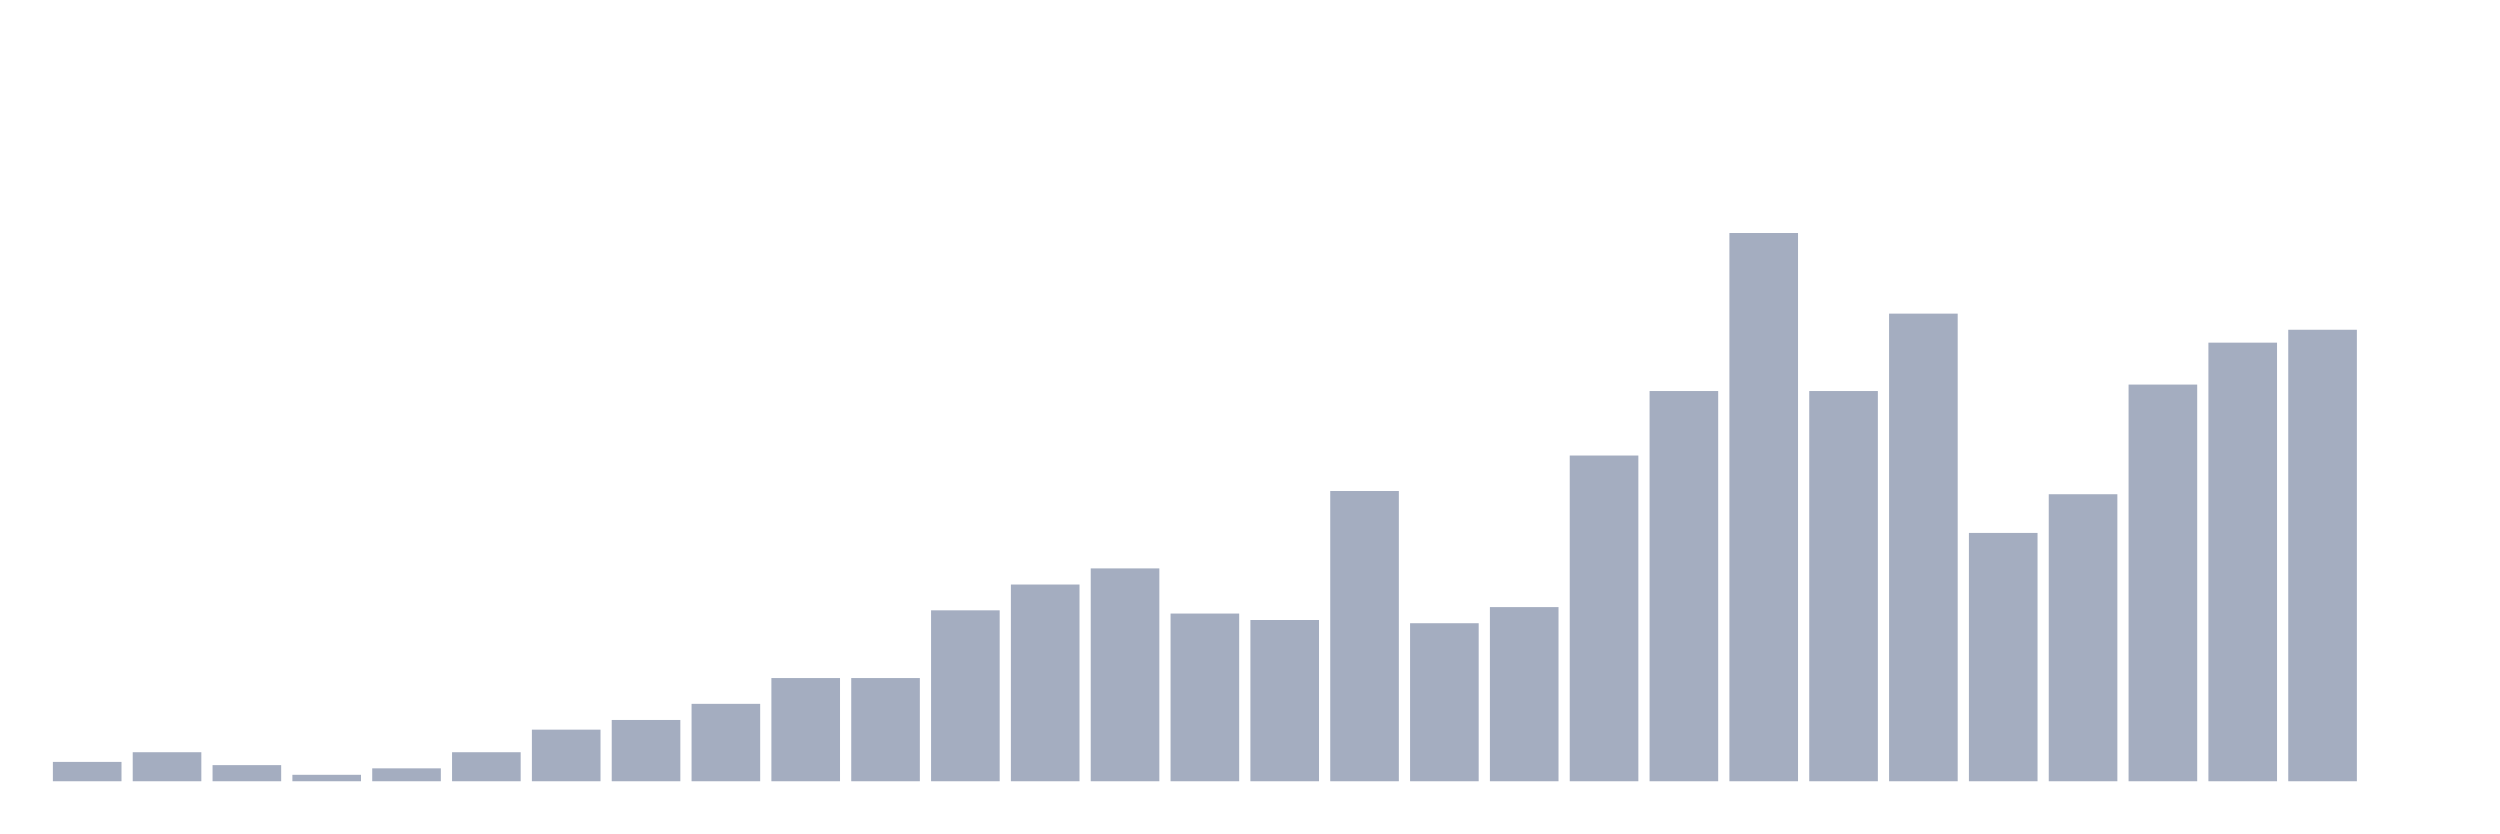
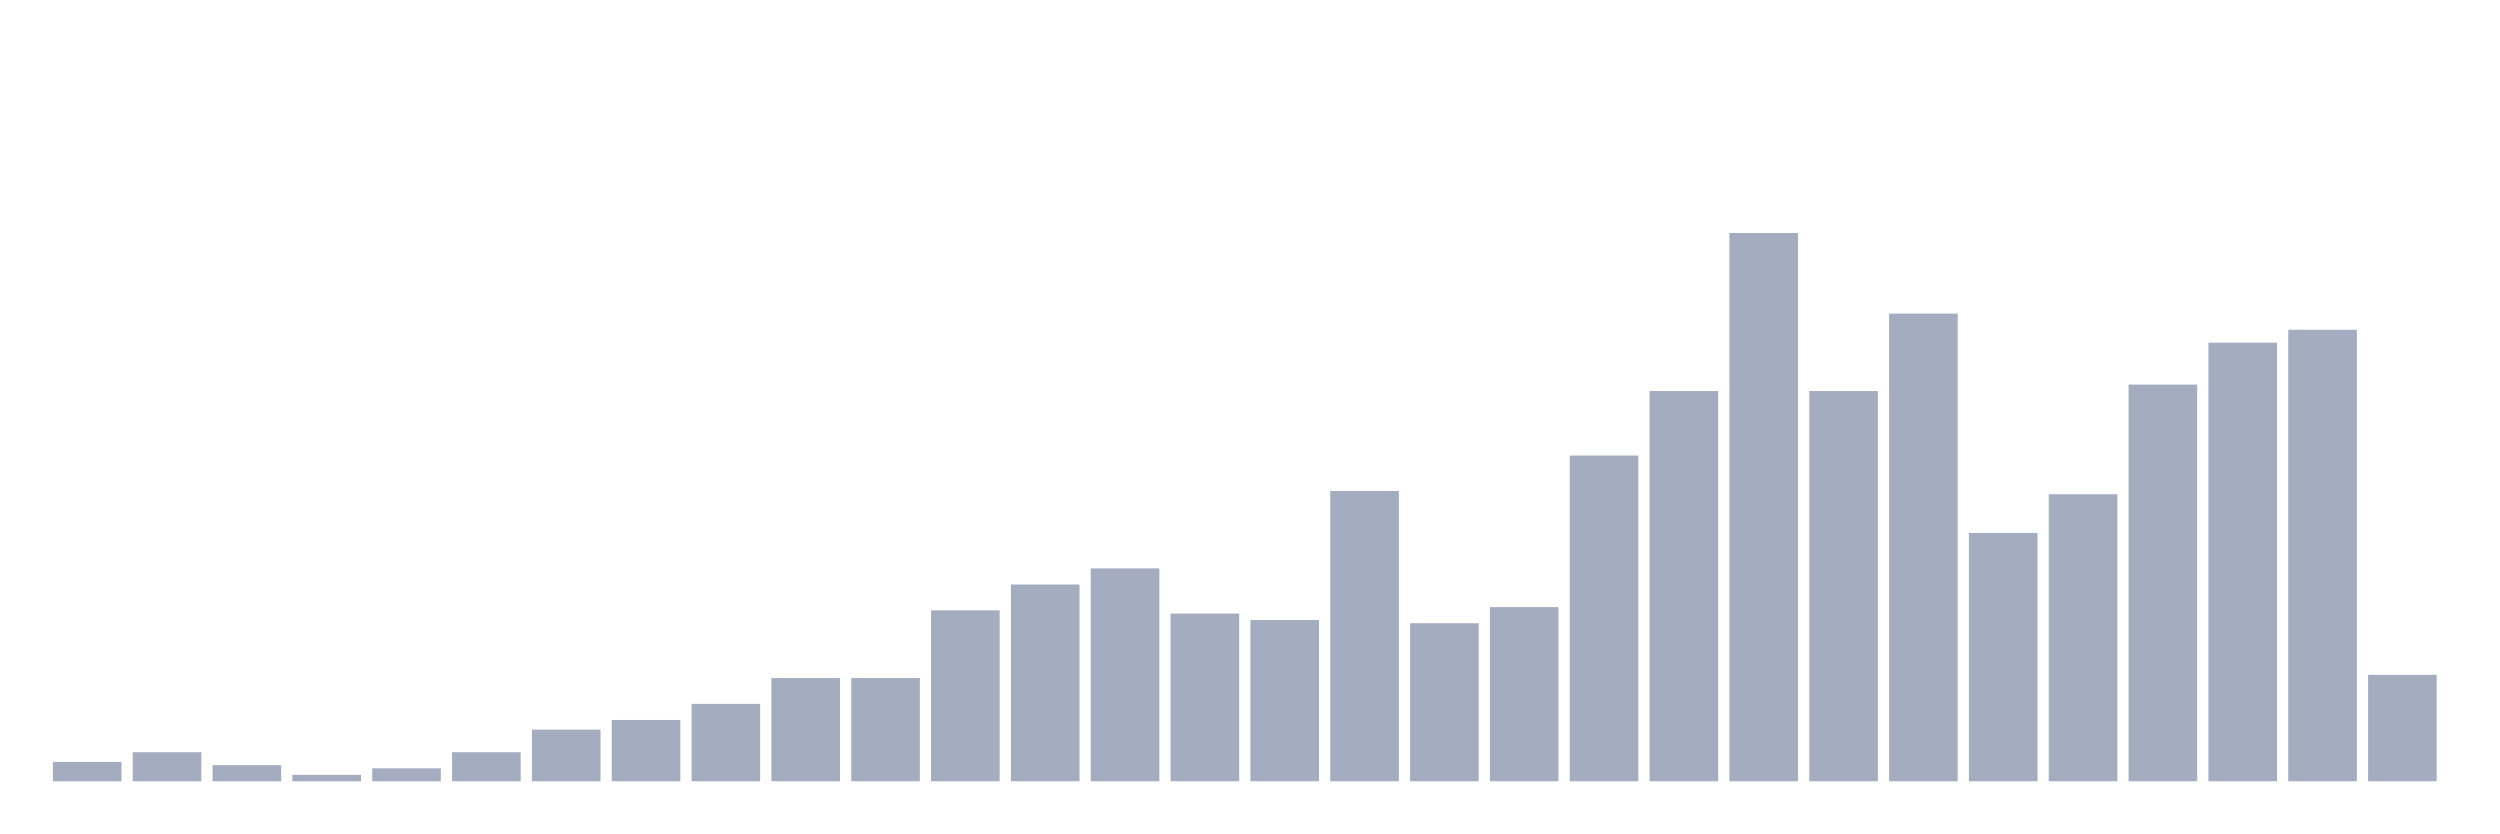
<svg xmlns="http://www.w3.org/2000/svg" viewBox="0 0 480 160">
  <g transform="translate(10,10)">
    <rect class="bar" x="0.153" width="13.175" y="136.285" height="3.715" fill="rgb(164,173,192)" />
    <rect class="bar" x="15.482" width="13.175" y="134.427" height="5.573" fill="rgb(164,173,192)" />
    <rect class="bar" x="30.81" width="13.175" y="136.904" height="3.096" fill="rgb(164,173,192)" />
    <rect class="bar" x="46.138" width="13.175" y="138.762" height="1.238" fill="rgb(164,173,192)" />
    <rect class="bar" x="61.466" width="13.175" y="137.523" height="2.477" fill="rgb(164,173,192)" />
    <rect class="bar" x="76.794" width="13.175" y="134.427" height="5.573" fill="rgb(164,173,192)" />
    <rect class="bar" x="92.123" width="13.175" y="130.093" height="9.907" fill="rgb(164,173,192)" />
    <rect class="bar" x="107.451" width="13.175" y="128.235" height="11.765" fill="rgb(164,173,192)" />
    <rect class="bar" x="122.779" width="13.175" y="125.139" height="14.861" fill="rgb(164,173,192)" />
    <rect class="bar" x="138.107" width="13.175" y="120.186" height="19.814" fill="rgb(164,173,192)" />
    <rect class="bar" x="153.436" width="13.175" y="120.186" height="19.814" fill="rgb(164,173,192)" />
    <rect class="bar" x="168.764" width="13.175" y="107.183" height="32.817" fill="rgb(164,173,192)" />
    <rect class="bar" x="184.092" width="13.175" y="102.229" height="37.771" fill="rgb(164,173,192)" />
    <rect class="bar" x="199.42" width="13.175" y="99.133" height="40.867" fill="rgb(164,173,192)" />
    <rect class="bar" x="214.748" width="13.175" y="107.802" height="32.198" fill="rgb(164,173,192)" />
    <rect class="bar" x="230.077" width="13.175" y="109.04" height="30.96" fill="rgb(164,173,192)" />
    <rect class="bar" x="245.405" width="13.175" y="84.272" height="55.728" fill="rgb(164,173,192)" />
    <rect class="bar" x="260.733" width="13.175" y="109.659" height="30.341" fill="rgb(164,173,192)" />
    <rect class="bar" x="276.061" width="13.175" y="106.563" height="33.437" fill="rgb(164,173,192)" />
    <rect class="bar" x="291.39" width="13.175" y="77.461" height="62.539" fill="rgb(164,173,192)" />
    <rect class="bar" x="306.718" width="13.175" y="65.077" height="74.923" fill="rgb(164,173,192)" />
    <rect class="bar" x="322.046" width="13.175" y="34.737" height="105.263" fill="rgb(164,173,192)" />
    <rect class="bar" x="337.374" width="13.175" y="65.077" height="74.923" fill="rgb(164,173,192)" />
    <rect class="bar" x="352.702" width="13.175" y="50.217" height="89.783" fill="rgb(164,173,192)" />
    <rect class="bar" x="368.031" width="13.175" y="92.322" height="47.678" fill="rgb(164,173,192)" />
    <rect class="bar" x="383.359" width="13.175" y="84.892" height="55.108" fill="rgb(164,173,192)" />
    <rect class="bar" x="398.687" width="13.175" y="63.839" height="76.161" fill="rgb(164,173,192)" />
    <rect class="bar" x="414.015" width="13.175" y="55.789" height="84.211" fill="rgb(164,173,192)" />
    <rect class="bar" x="429.344" width="13.175" y="53.313" height="86.687" fill="rgb(164,173,192)" />
-     <rect class="bar" x="444.672" width="13.175" y="140" height="0" fill="rgb(164,173,192)" />
+     <rect class="bar" x="444.672" width="13.175" y="119.567" height="20.433" fill="rgb(164,173,192)" />
  </g>
</svg>
